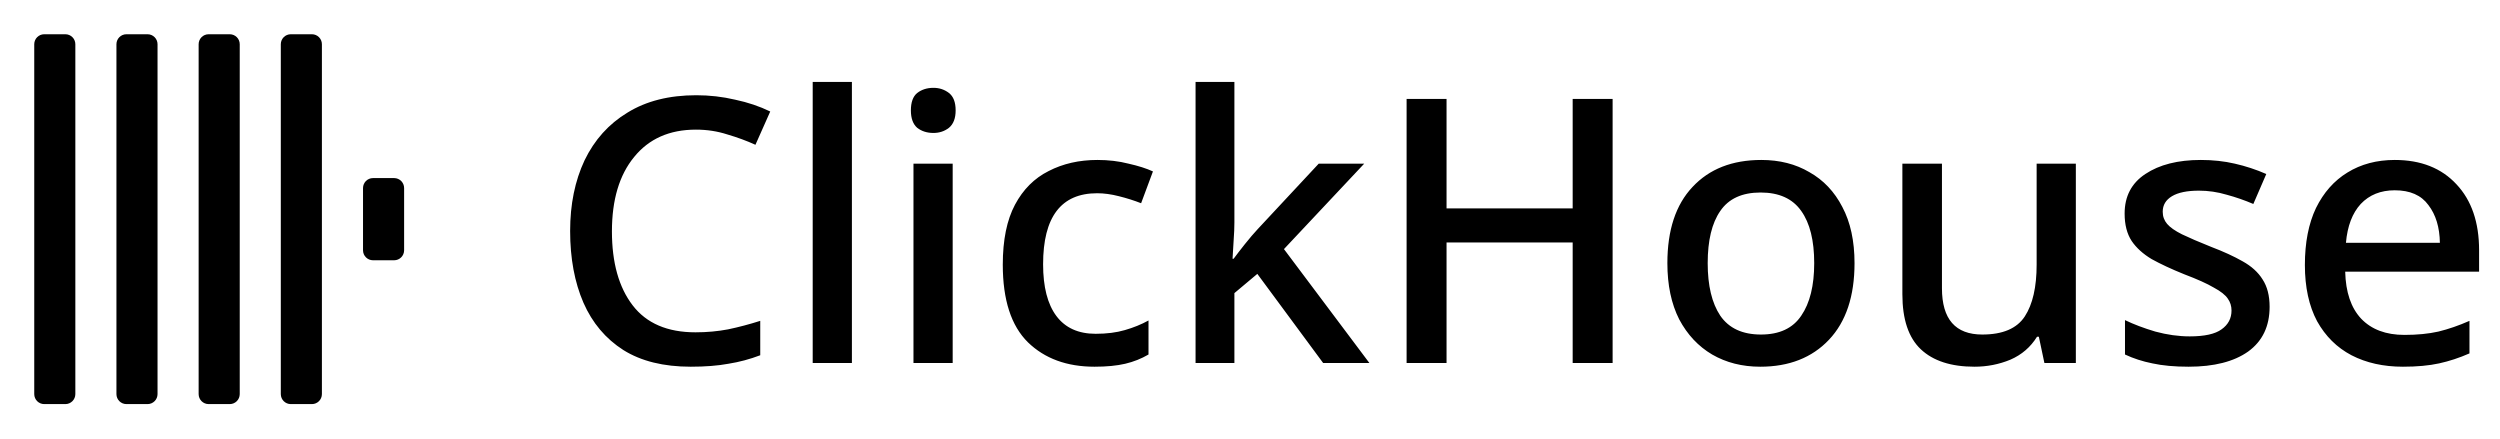
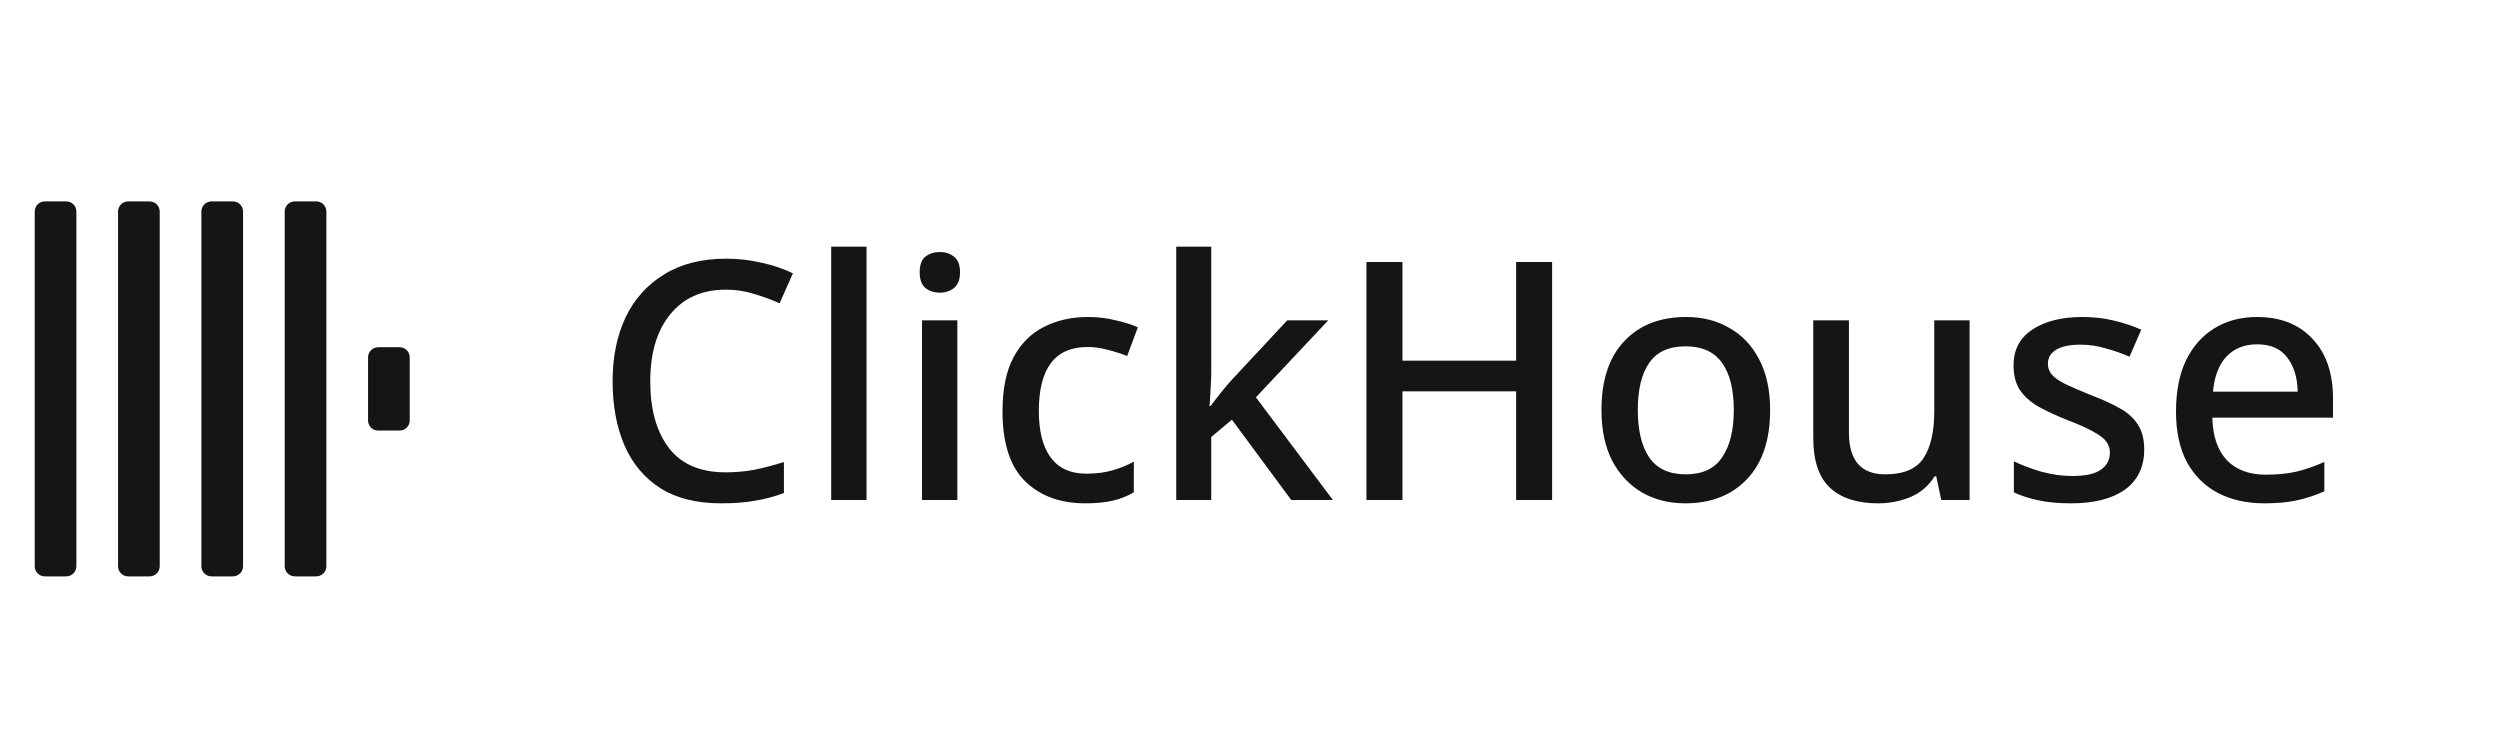
- <svg xmlns="http://www.w3.org/2000/svg" width="365" height="64" viewBox="0 0 365 64" fill="currentColor">
-   <path d="M101.6 18.926C97.748 18.926 94.742 20.258 92.582 22.922C90.422 25.55 89.342 29.168 89.342 33.776C89.342 38.348 90.35 41.948 92.366 44.576C94.382 47.204 97.442 48.518 101.546 48.518C103.202 48.518 104.786 48.374 106.298 48.086C107.846 47.762 109.412 47.348 110.996 46.844V51.866C109.484 52.442 107.936 52.856 106.352 53.108C104.804 53.396 102.968 53.54 100.844 53.54C96.884 53.54 93.608 52.73 91.016 51.11C88.424 49.454 86.48 47.15 85.184 44.198C83.888 41.21 83.24 37.718 83.24 33.722C83.24 29.834 83.942 26.396 85.346 23.408C86.786 20.42 88.874 18.098 91.61 16.442C94.346 14.75 97.694 13.904 101.654 13.904C103.598 13.904 105.488 14.12 107.324 14.552C109.196 14.948 110.906 15.524 112.454 16.28L110.294 21.14C109.034 20.564 107.666 20.06 106.19 19.628C104.75 19.16 103.22 18.926 101.6 18.926ZM124.378 53H118.654V11.96H124.378V53ZM136.283 12.824C137.147 12.824 137.903 13.076 138.551 13.58C139.199 14.084 139.523 14.93 139.523 16.118C139.523 17.27 139.199 18.116 138.551 18.656C137.903 19.16 137.147 19.412 136.283 19.412C135.347 19.412 134.555 19.16 133.907 18.656C133.295 18.116 132.989 17.27 132.989 16.118C132.989 14.93 133.295 14.084 133.907 13.58C134.555 13.076 135.347 12.824 136.283 12.824ZM139.091 23.894V53H133.367V23.894H139.091ZM159.798 53.54C155.766 53.54 152.526 52.352 150.078 49.976C147.63 47.564 146.406 43.784 146.406 38.636C146.406 35.036 147 32.12 148.188 29.888C149.376 27.656 151.014 26.018 153.102 24.974C155.19 23.894 157.566 23.354 160.23 23.354C161.85 23.354 163.362 23.534 164.766 23.894C166.206 24.218 167.394 24.596 168.33 25.028L166.602 29.672C165.594 29.276 164.514 28.934 163.362 28.646C162.246 28.358 161.184 28.214 160.176 28.214C154.92 28.214 152.292 31.67 152.292 38.582C152.292 41.894 152.94 44.414 154.236 46.142C155.532 47.87 157.44 48.734 159.96 48.734C161.58 48.734 163.002 48.554 164.226 48.194C165.486 47.834 166.638 47.366 167.682 46.79V51.758C166.638 52.37 165.504 52.82 164.28 53.108C163.056 53.396 161.562 53.54 159.798 53.54ZM180.222 32.48C180.222 33.2 180.186 34.064 180.114 35.072C180.042 36.08 179.988 36.98 179.952 37.772H180.114C180.51 37.232 181.05 36.53 181.734 35.666C182.454 34.766 183.084 34.028 183.624 33.452L192.534 23.894H199.176L187.458 36.368L199.932 53H193.182L183.57 39.986L180.222 42.794V53H174.552V11.96H180.222V32.48ZM235.442 53H229.61V35.396H211.196V53H205.364V14.444H211.196V30.428H229.61V14.444H235.442V53ZM270.761 38.42C270.761 43.244 269.519 46.97 267.035 49.598C264.551 52.226 261.203 53.54 256.991 53.54C254.363 53.54 252.023 52.946 249.971 51.758C247.955 50.57 246.353 48.86 245.165 46.628C244.013 44.36 243.437 41.624 243.437 38.42C243.437 33.596 244.661 29.888 247.109 27.296C249.557 24.668 252.905 23.354 257.153 23.354C259.817 23.354 262.157 23.948 264.173 25.136C266.225 26.288 267.827 27.98 268.979 30.212C270.167 32.444 270.761 35.18 270.761 38.42ZM249.323 38.42C249.323 41.696 249.935 44.252 251.159 46.088C252.419 47.924 254.399 48.842 257.099 48.842C259.799 48.842 261.761 47.924 262.985 46.088C264.245 44.252 264.875 41.696 264.875 38.42C264.875 35.108 264.245 32.57 262.985 30.806C261.725 29.006 259.745 28.106 257.045 28.106C254.345 28.106 252.383 29.006 251.159 30.806C249.935 32.57 249.323 35.108 249.323 38.42ZM303.073 23.894V53H298.483L297.673 49.166H297.403C296.467 50.678 295.171 51.794 293.515 52.514C291.859 53.198 290.113 53.54 288.277 53.54C284.857 53.54 282.247 52.694 280.447 51.002C278.647 49.31 277.747 46.628 277.747 42.956V23.894H283.525V42.092C283.525 46.592 285.487 48.842 289.411 48.842C292.399 48.842 294.469 47.96 295.621 46.196C296.773 44.432 297.349 41.912 297.349 38.636V23.894H303.073ZM331.363 44.792C331.363 47.636 330.319 49.814 328.231 51.326C326.143 52.802 323.245 53.54 319.537 53.54C317.485 53.54 315.721 53.378 314.245 53.054C312.805 52.766 311.473 52.334 310.249 51.758V46.736C311.509 47.348 312.985 47.906 314.677 48.41C316.405 48.878 318.079 49.112 319.699 49.112C321.859 49.112 323.407 48.77 324.343 48.086C325.315 47.402 325.801 46.484 325.801 45.332C325.801 44.684 325.621 44.108 325.261 43.604C324.901 43.064 324.217 42.524 323.209 41.984C322.237 41.408 320.797 40.76 318.889 40.04C317.017 39.284 315.433 38.546 314.137 37.826C312.877 37.07 311.905 36.188 311.221 35.18C310.537 34.136 310.195 32.804 310.195 31.184C310.195 28.664 311.203 26.738 313.219 25.406C315.271 24.038 317.971 23.354 321.319 23.354C323.083 23.354 324.739 23.534 326.287 23.894C327.871 24.254 329.401 24.758 330.877 25.406L328.987 29.78C327.727 29.24 326.431 28.79 325.099 28.43C323.767 28.034 322.417 27.836 321.049 27.836C319.321 27.836 318.007 28.106 317.107 28.646C316.207 29.186 315.757 29.942 315.757 30.914C315.757 31.598 315.973 32.192 316.405 32.696C316.837 33.2 317.557 33.704 318.565 34.208C319.609 34.712 321.031 35.324 322.831 36.044C324.631 36.728 326.161 37.43 327.421 38.15C328.717 38.87 329.689 39.752 330.337 40.796C331.021 41.84 331.363 43.172 331.363 44.792ZM349.635 23.354C353.451 23.354 356.457 24.542 358.653 26.918C360.849 29.258 361.947 32.462 361.947 36.53V39.662H342.399C342.471 42.65 343.245 44.936 344.721 46.52C346.233 48.104 348.339 48.896 351.039 48.896C352.911 48.896 354.567 48.734 356.007 48.41C357.483 48.05 358.995 47.528 360.543 46.844V51.596C359.067 52.244 357.591 52.73 356.115 53.054C354.639 53.378 352.875 53.54 350.823 53.54C347.979 53.54 345.477 52.982 343.317 51.866C341.193 50.75 339.519 49.094 338.295 46.898C337.107 44.666 336.513 41.93 336.513 38.69C336.513 35.414 337.053 32.642 338.133 30.374C339.249 28.106 340.779 26.378 342.723 25.19C344.703 23.966 347.007 23.354 349.635 23.354ZM349.635 27.782C347.583 27.782 345.927 28.448 344.667 29.78C343.443 31.112 342.723 33.002 342.507 35.45H356.223C356.187 33.182 355.629 31.346 354.549 29.942C353.505 28.502 351.867 27.782 349.635 27.782Z" fill="currentColor" />
-   <rect x="5" y="5" width="6" height="53.998" rx="1.459" fill="currentColor" />
-   <rect x="17" y="5" width="6" height="53.998" rx="1.459" fill="currentColor" />
-   <rect x="29.001" y="5" width="6" height="53.998" rx="1.459" fill="currentColor" />
-   <rect x="40.998" y="5" width="6" height="53.998" rx="1.459" fill="currentColor" />
-   <rect x="53.001" y="26" width="6" height="12" rx="1.459" fill="currentColor" />
+ <svg xmlns="http://www.w3.org/2000/svg" width="135" height="40" viewBox="0 0 135 40" fill="none">
+   <rect x="1.875" y="10.875" width="2.25" height="20.249" rx="0.547" fill="#151515" />
+   <rect x="6.375" y="10.875" width="2.25" height="20.249" rx="0.547" fill="#151515" />
+   <rect x="10.875" y="10.875" width="2.25" height="20.249" rx="0.547" fill="#151515" />
+   <rect x="15.374" y="10.875" width="2.25" height="20.249" rx="0.547" fill="#151515" />
+   <rect x="19.875" y="18.75" width="2.25" height="4.5" rx="0.547" fill="#151515" />
+   <path d="M39.2 15.642C37.916 15.642 36.914 16.086 36.194 16.974C35.474 17.85 35.114 19.056 35.114 20.592C35.114 22.116 35.45 23.316 36.122 24.192C36.794 25.068 37.814 25.506 39.182 25.506C39.734 25.506 40.262 25.458 40.766 25.362C41.282 25.254 41.804 25.116 42.332 24.948V26.622C41.828 26.814 41.312 26.952 40.784 27.036C40.268 27.132 39.656 27.18 38.948 27.18C37.628 27.18 36.536 26.91 35.672 26.37C34.808 25.818 34.16 25.05 33.728 24.066C33.296 23.07 33.08 21.906 33.08 20.574C33.08 19.278 33.314 18.132 33.782 17.136C34.262 16.14 34.958 15.366 35.87 14.814C36.782 14.25 37.898 13.968 39.218 13.968C39.866 13.968 40.496 14.04 41.108 14.184C41.732 14.316 42.302 14.508 42.818 14.76L42.098 16.38C41.678 16.188 41.222 16.02 40.73 15.876C40.25 15.72 39.74 15.642 39.2 15.642ZM46.793 27H44.885V13.32H46.793V27ZM50.761 13.608C51.049 13.608 51.301 13.692 51.517 13.86C51.733 14.028 51.841 14.31 51.841 14.706C51.841 15.09 51.733 15.372 51.517 15.552C51.301 15.72 51.049 15.804 50.761 15.804C50.449 15.804 50.185 15.72 49.969 15.552C49.765 15.372 49.663 15.09 49.663 14.706C49.663 14.31 49.765 14.028 49.969 13.86C50.185 13.692 50.449 13.608 50.761 13.608ZM51.697 17.298V27H49.789V17.298H51.697ZM58.599 27.18C57.255 27.18 56.175 26.784 55.359 25.992C54.543 25.188 54.135 23.928 54.135 22.212C54.135 21.012 54.333 20.04 54.729 19.296C55.125 18.552 55.671 18.006 56.367 17.658C57.063 17.298 57.855 17.118 58.743 17.118C59.283 17.118 59.787 17.178 60.255 17.298C60.735 17.406 61.131 17.532 61.443 17.676L60.867 19.224C60.531 19.092 60.171 18.978 59.787 18.882C59.415 18.786 59.061 18.738 58.725 18.738C56.973 18.738 56.097 19.89 56.097 22.194C56.097 23.298 56.313 24.138 56.745 24.714C57.177 25.29 57.813 25.578 58.653 25.578C59.193 25.578 59.667 25.518 60.075 25.398C60.495 25.278 60.879 25.122 61.227 24.93V26.586C60.879 26.79 60.501 26.94 60.093 27.036C59.685 27.132 59.187 27.18 58.599 27.18ZM65.407 20.16C65.407 20.4 65.395 20.688 65.371 21.024C65.347 21.36 65.329 21.66 65.317 21.924H65.371C65.503 21.744 65.683 21.51 65.911 21.222C66.151 20.922 66.361 20.676 66.541 20.484L69.511 17.298H71.725L67.819 21.456L71.977 27H69.727L66.523 22.662L65.407 23.598V27H63.517V13.32H65.407V20.16ZM83.814 27H81.87V21.132H75.732V27H73.788V14.148H75.732V19.476H81.87V14.148H83.814V27ZM95.587 22.14C95.587 23.748 95.173 24.99 94.345 25.866C93.517 26.742 92.401 27.18 90.997 27.18C90.121 27.18 89.341 26.982 88.657 26.586C87.985 26.19 87.451 25.62 87.055 24.876C86.671 24.12 86.479 23.208 86.479 22.14C86.479 20.532 86.887 19.296 87.703 18.432C88.519 17.556 89.635 17.118 91.051 17.118C91.939 17.118 92.719 17.316 93.391 17.712C94.075 18.096 94.609 18.66 94.993 19.404C95.389 20.148 95.587 21.06 95.587 22.14ZM88.441 22.14C88.441 23.232 88.645 24.084 89.053 24.696C89.473 25.308 90.133 25.614 91.033 25.614C91.933 25.614 92.587 25.308 92.995 24.696C93.415 24.084 93.625 23.232 93.625 22.14C93.625 21.036 93.415 20.19 92.995 19.602C92.575 19.002 91.915 18.702 91.015 18.702C90.115 18.702 89.461 19.002 89.053 19.602C88.645 20.19 88.441 21.036 88.441 22.14ZM106.358 17.298V27H104.828L104.558 25.722H104.468C104.156 26.226 103.724 26.598 103.172 26.838C102.62 27.066 102.038 27.18 101.426 27.18C100.286 27.18 99.416 26.898 98.816 26.334C98.216 25.77 97.916 24.876 97.916 23.652V17.298H99.842V23.364C99.842 24.864 100.496 25.614 101.804 25.614C102.8 25.614 103.49 25.32 103.874 24.732C104.258 24.144 104.45 23.304 104.45 22.212V17.298H106.358ZM115.788 24.264C115.788 25.212 115.44 25.938 114.744 26.442C114.048 26.934 113.082 27.18 111.846 27.18C111.162 27.18 110.574 27.126 110.082 27.018C109.602 26.922 109.158 26.778 108.75 26.586V24.912C109.17 25.116 109.662 25.302 110.226 25.47C110.802 25.626 111.36 25.704 111.9 25.704C112.62 25.704 113.136 25.59 113.448 25.362C113.772 25.134 113.934 24.828 113.934 24.444C113.934 24.228 113.874 24.036 113.754 23.868C113.634 23.688 113.406 23.508 113.07 23.328C112.746 23.136 112.266 22.92 111.63 22.68C111.006 22.428 110.478 22.182 110.046 21.942C109.626 21.69 109.302 21.396 109.074 21.06C108.846 20.712 108.732 20.268 108.732 19.728C108.732 18.888 109.068 18.246 109.74 17.802C110.424 17.346 111.324 17.118 112.44 17.118C113.028 17.118 113.58 17.178 114.096 17.298C114.624 17.418 115.134 17.586 115.626 17.802L114.996 19.26C114.576 19.08 114.144 18.93 113.7 18.81C113.256 18.678 112.806 18.612 112.35 18.612C111.774 18.612 111.336 18.702 111.036 18.882C110.736 19.062 110.586 19.314 110.586 19.638C110.586 19.866 110.658 20.064 110.802 20.232C110.946 20.4 111.186 20.568 111.522 20.736C111.87 20.904 112.344 21.108 112.944 21.348C113.544 21.576 114.054 21.81 114.474 22.05C114.906 22.29 115.23 22.584 115.446 22.932C115.674 23.28 115.788 23.724 115.788 24.264ZM121.878 17.118C123.15 17.118 124.152 17.514 124.884 18.306C125.616 19.086 125.982 20.154 125.982 21.51V22.554H119.466C119.49 23.55 119.748 24.312 120.24 24.84C120.744 25.368 121.446 25.632 122.346 25.632C122.97 25.632 123.522 25.578 124.002 25.47C124.494 25.35 124.998 25.176 125.514 24.948V26.532C125.022 26.748 124.53 26.91 124.038 27.018C123.546 27.126 122.958 27.18 122.274 27.18C121.326 27.18 120.492 26.994 119.772 26.622C119.064 26.25 118.506 25.698 118.098 24.966C117.702 24.222 117.504 23.31 117.504 22.23C117.504 21.138 117.684 20.214 118.044 19.458C118.416 18.702 118.926 18.126 119.574 17.73C120.234 17.322 121.002 17.118 121.878 17.118ZM121.878 18.594C121.194 18.594 120.642 18.816 120.222 19.26C119.814 19.704 119.574 20.334 119.502 21.15H124.074C124.062 20.394 123.876 19.782 123.516 19.314C123.168 18.834 122.622 18.594 121.878 18.594Z" fill="#151515" />
</svg>
